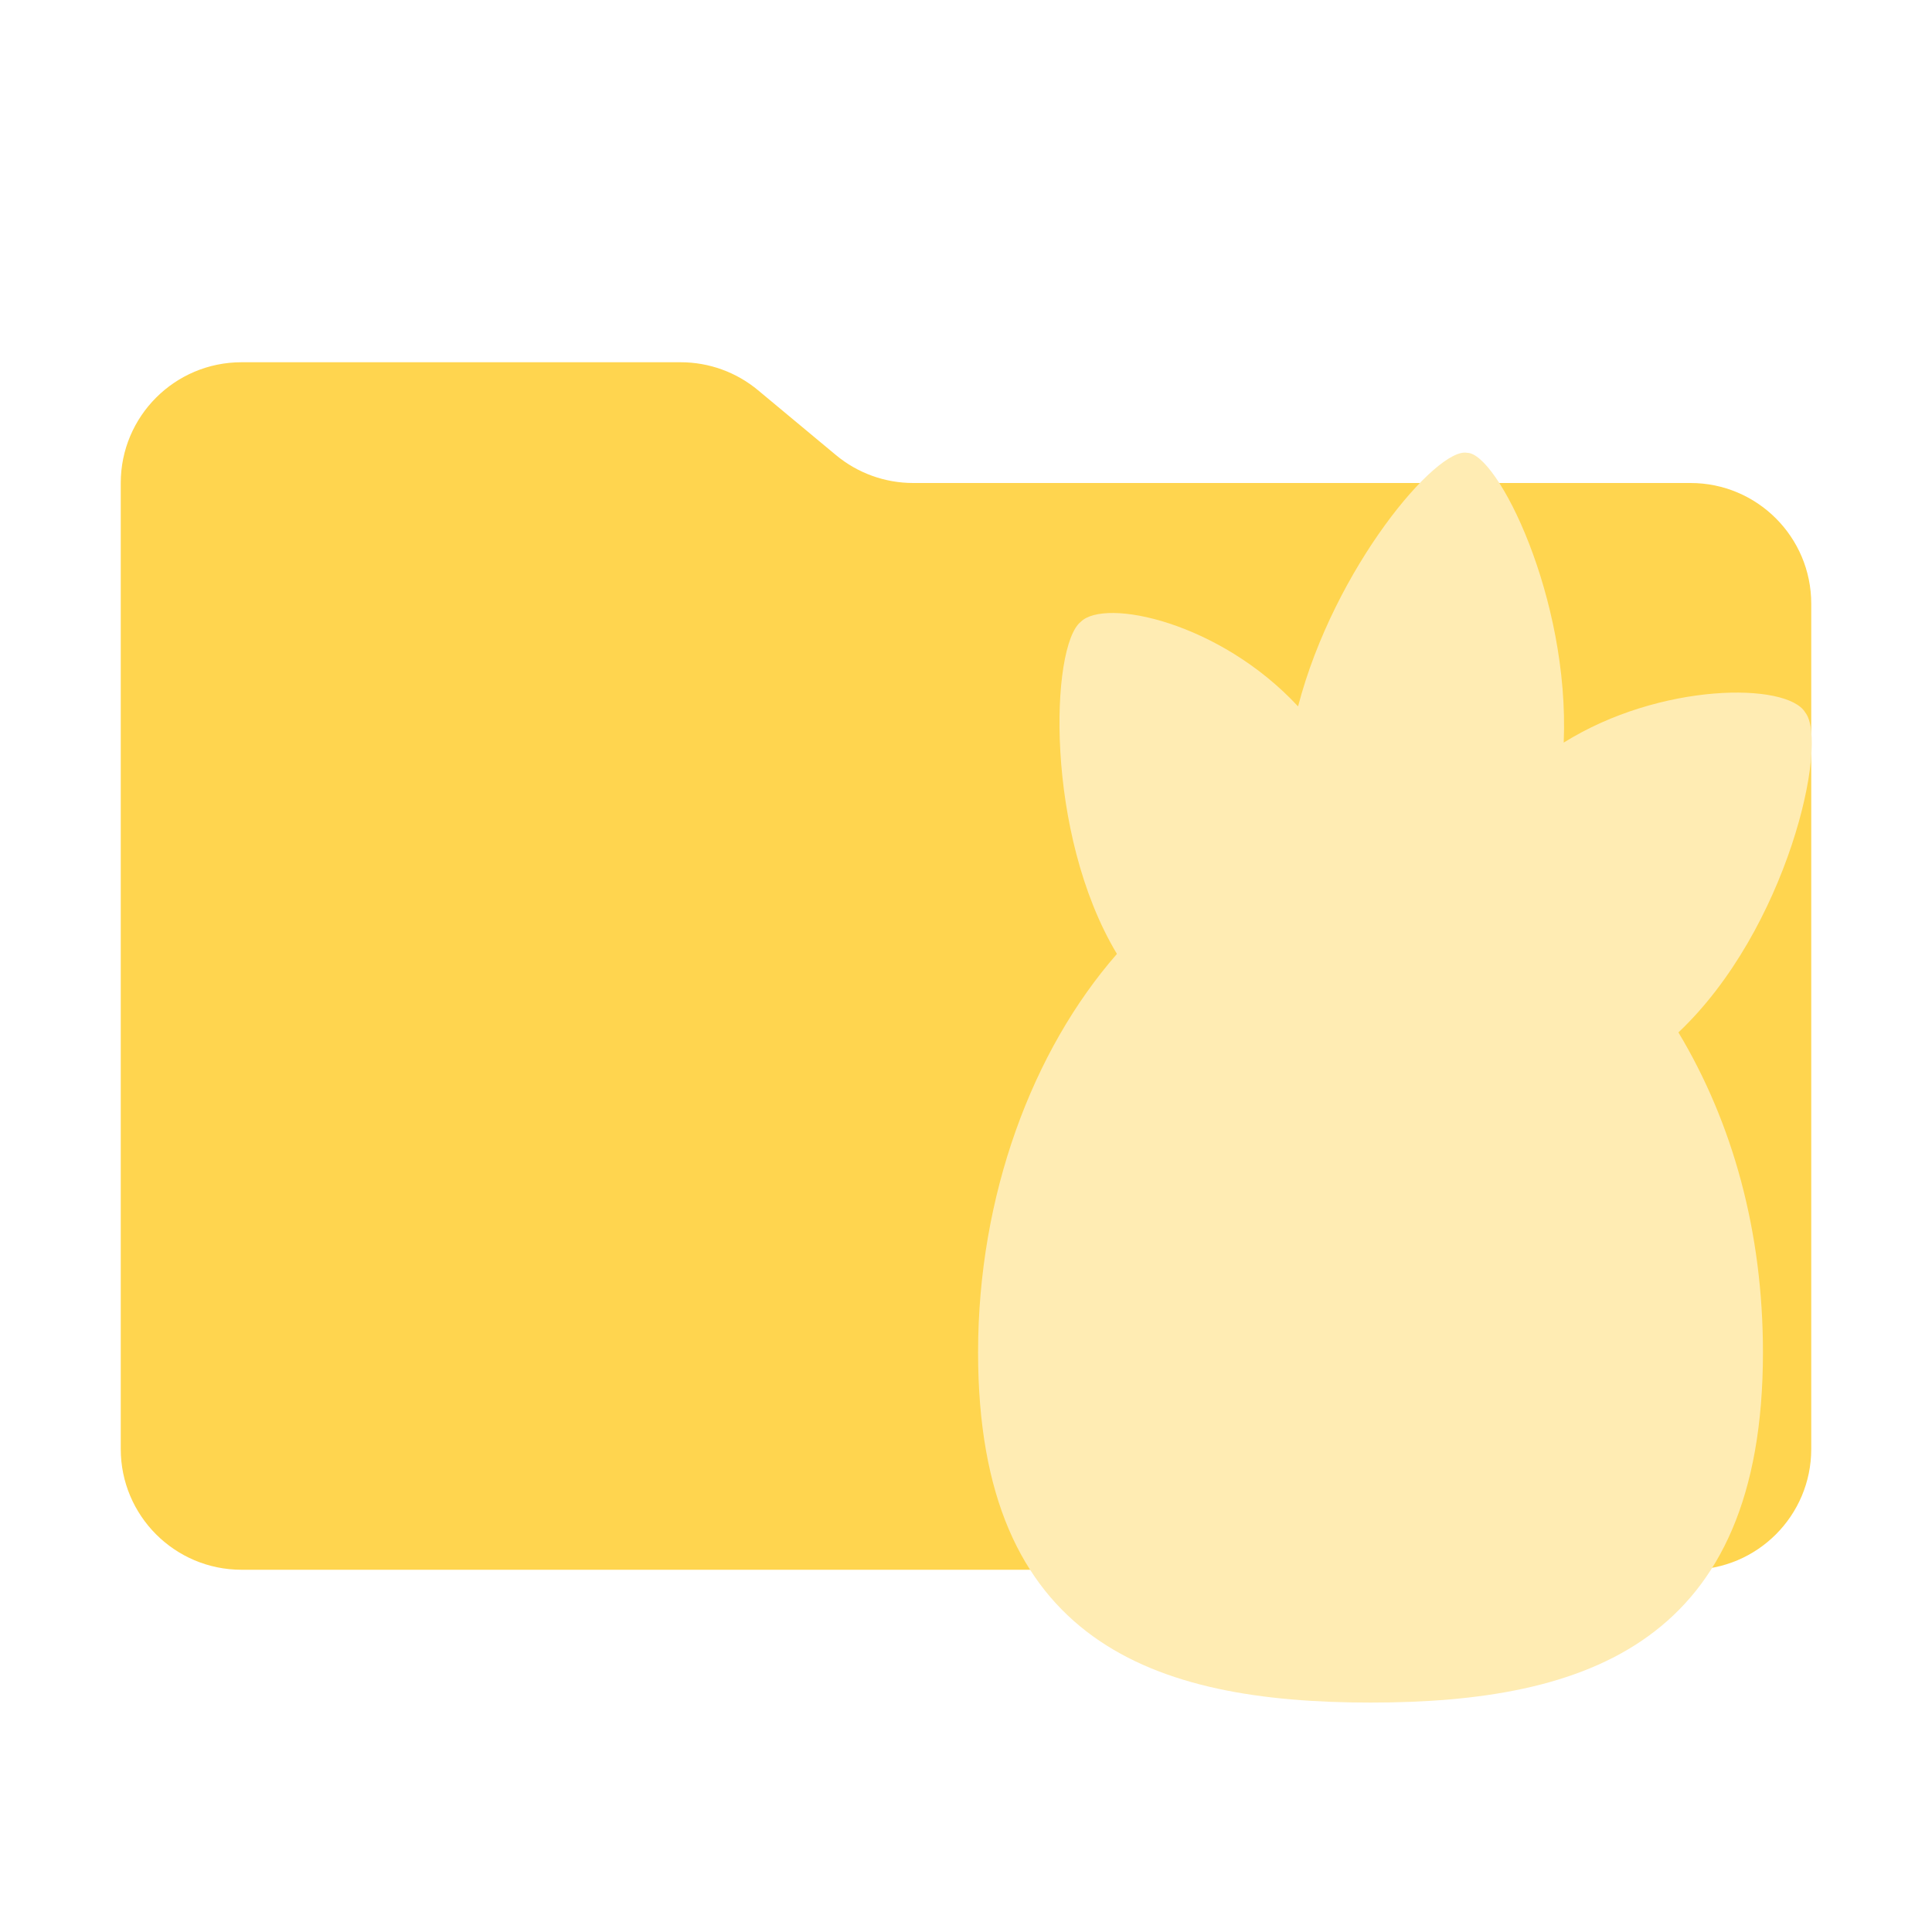
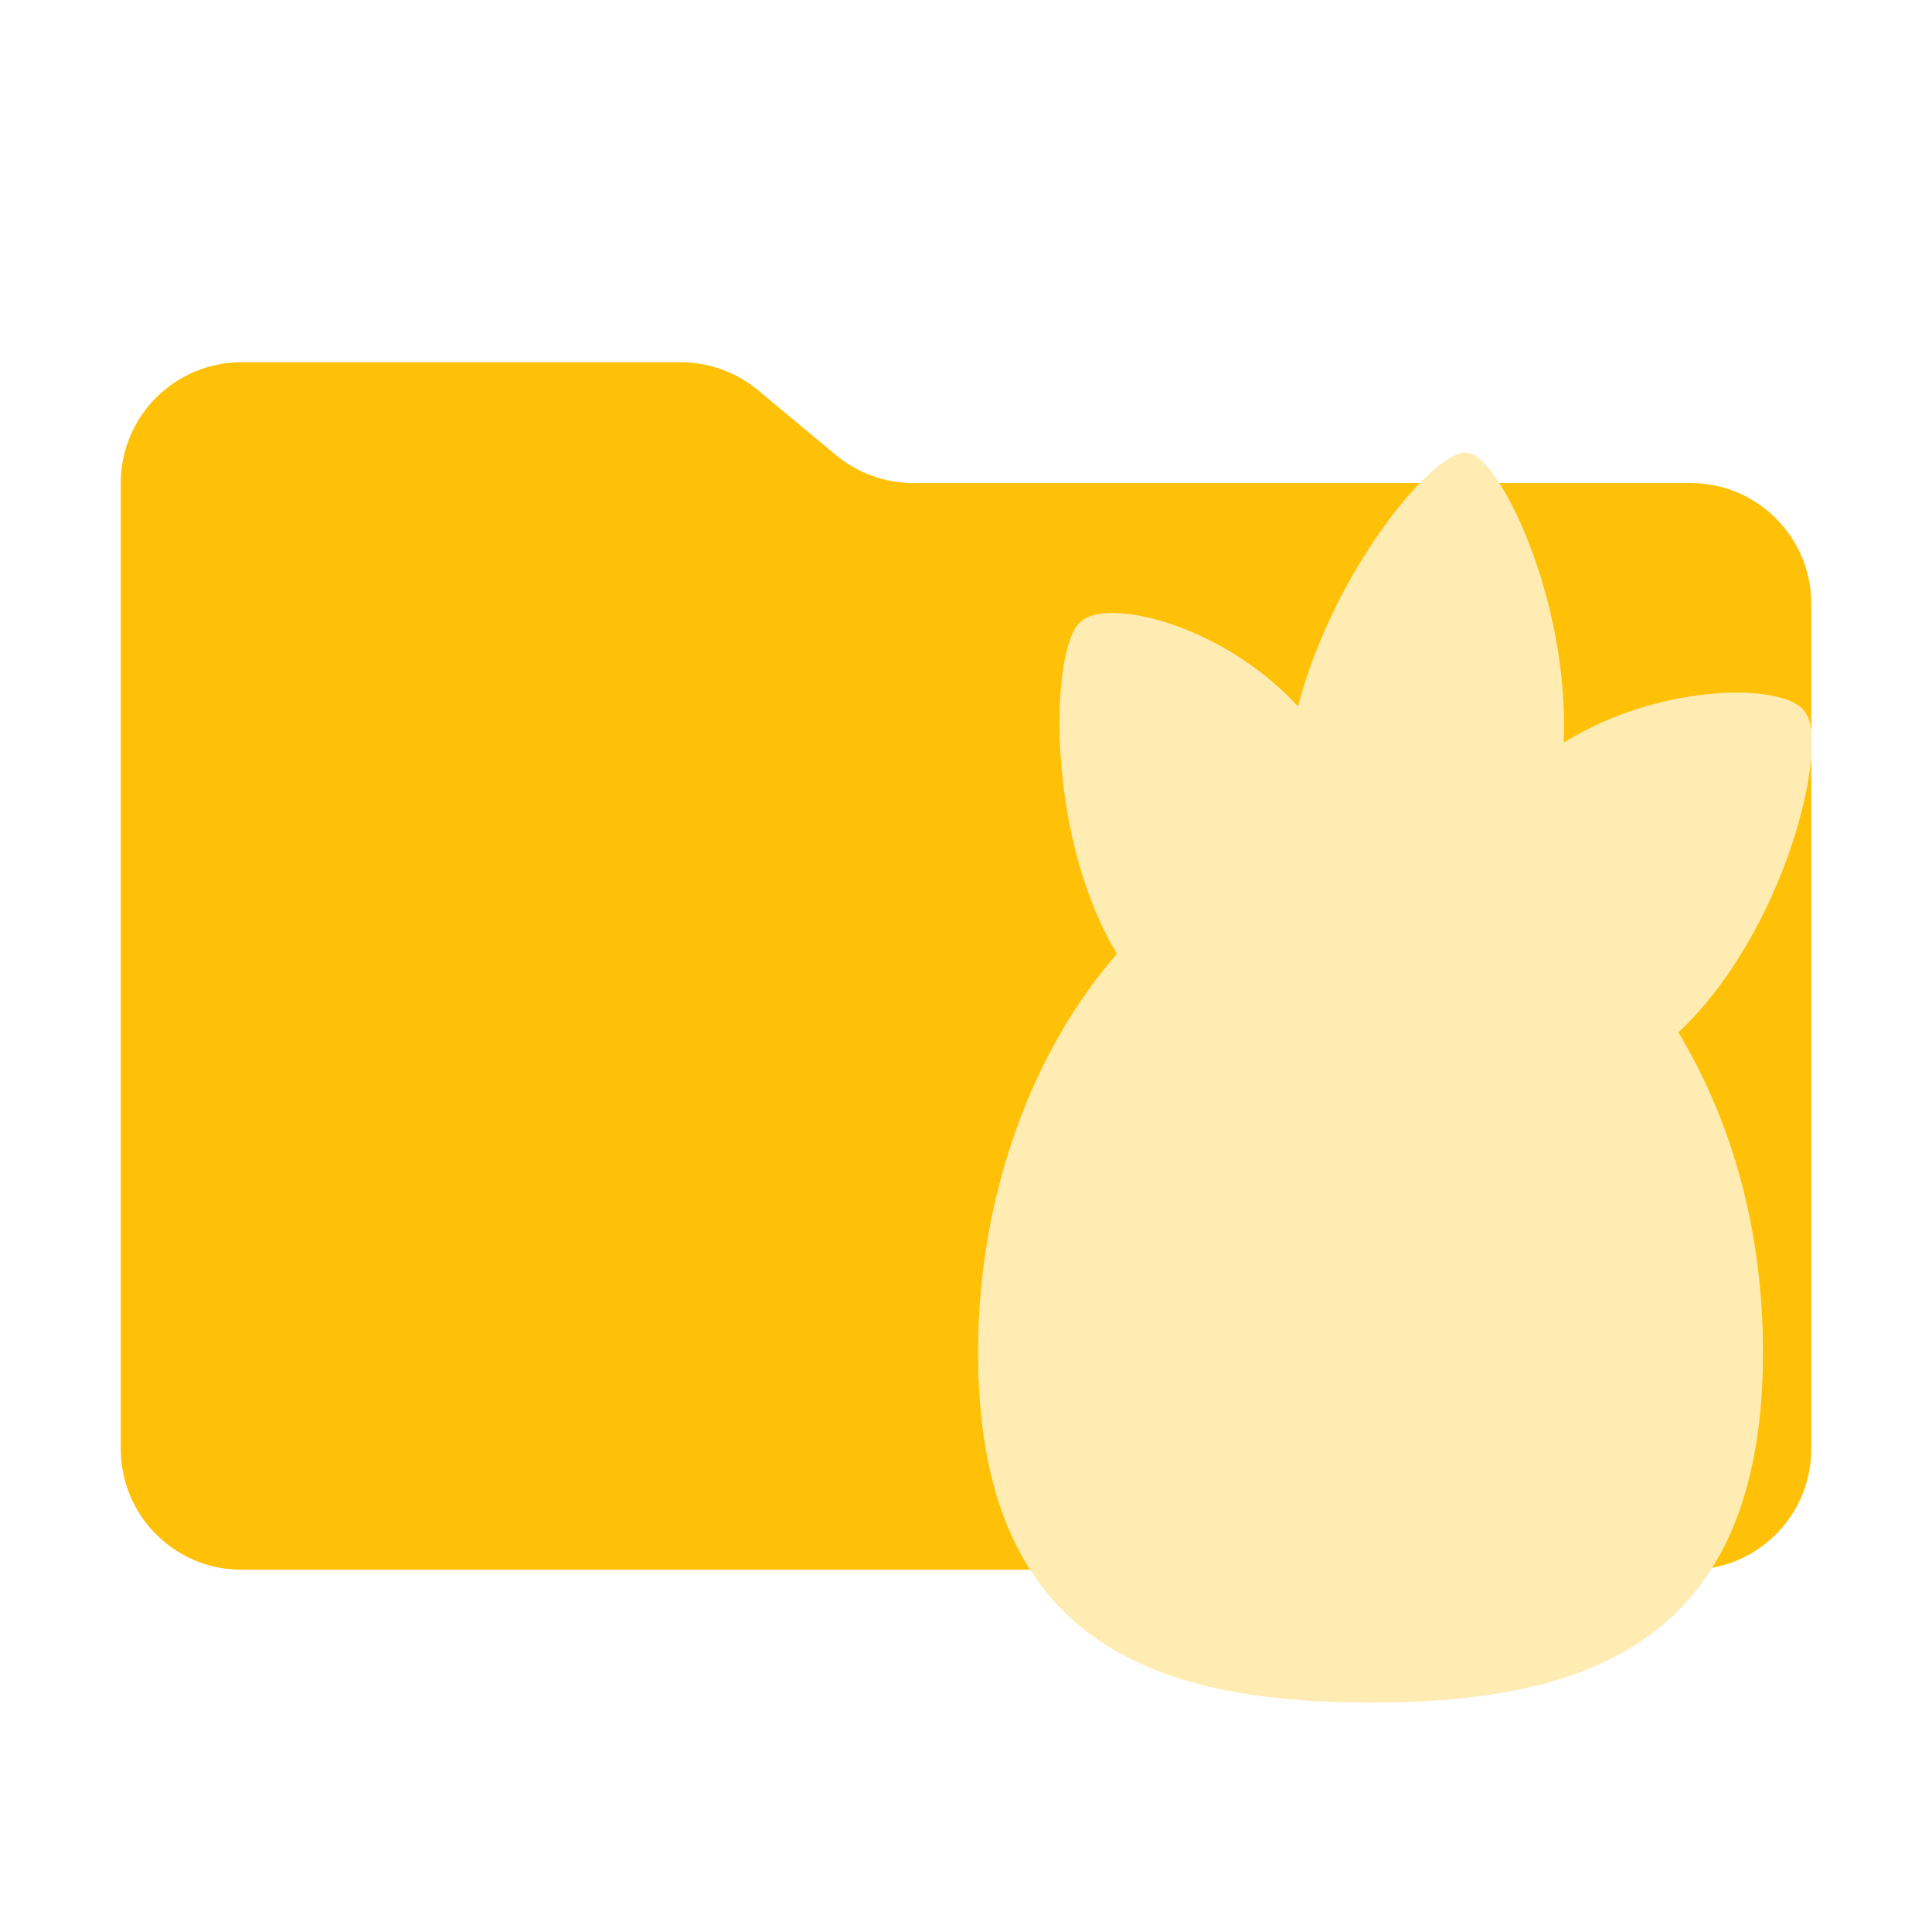
<svg xmlns="http://www.w3.org/2000/svg" viewBox="0 0 32 32">
-   <path fill="#FFD54F" d="m13.844 7.536-1.288-1.072A2 2 0 0 0 11.276 6H4a2 2 0 0 0-2 2v16a2 2 0 0 0 2 2h24a2 2 0 0 0 2-2V10a2 2 0 0 0-2-2H15.124a2 2 0 0 1-1.28-.464Z" />
+   <path fill="#FFC107" d="m13.844 7.536-1.288-1.072A2 2 0 0 0 11.276 6H4a2 2 0 0 0-2 2v16a2 2 0 0 0 2 2h24a2 2 0 0 0 2-2V10a2 2 0 0 0-2-2H15.124a2 2 0 0 1-1.28-.464Z" />
  <path fill="#FFECB3" d="M29.9,11.8c-0.3-0.5-2.4-0.5-4,0.5c0.1-2.4-1.1-4.8-1.6-4.8c-0.5-0.1-2.2,1.9-2.8,4.2c-1.3-1.4-3.2-1.8-3.6-1.4  c-0.5,0.4-0.6,3.5,0.6,5.5c-1.4,1.6-2.3,4-2.3,6.6c0,4.8,2.9,5.8,6.5,5.8s6.5-1,6.5-5.8c0-2-0.5-3.8-1.4-5.3  C29.6,15.4,30.3,12.3,29.9,11.8z" />
</svg>
